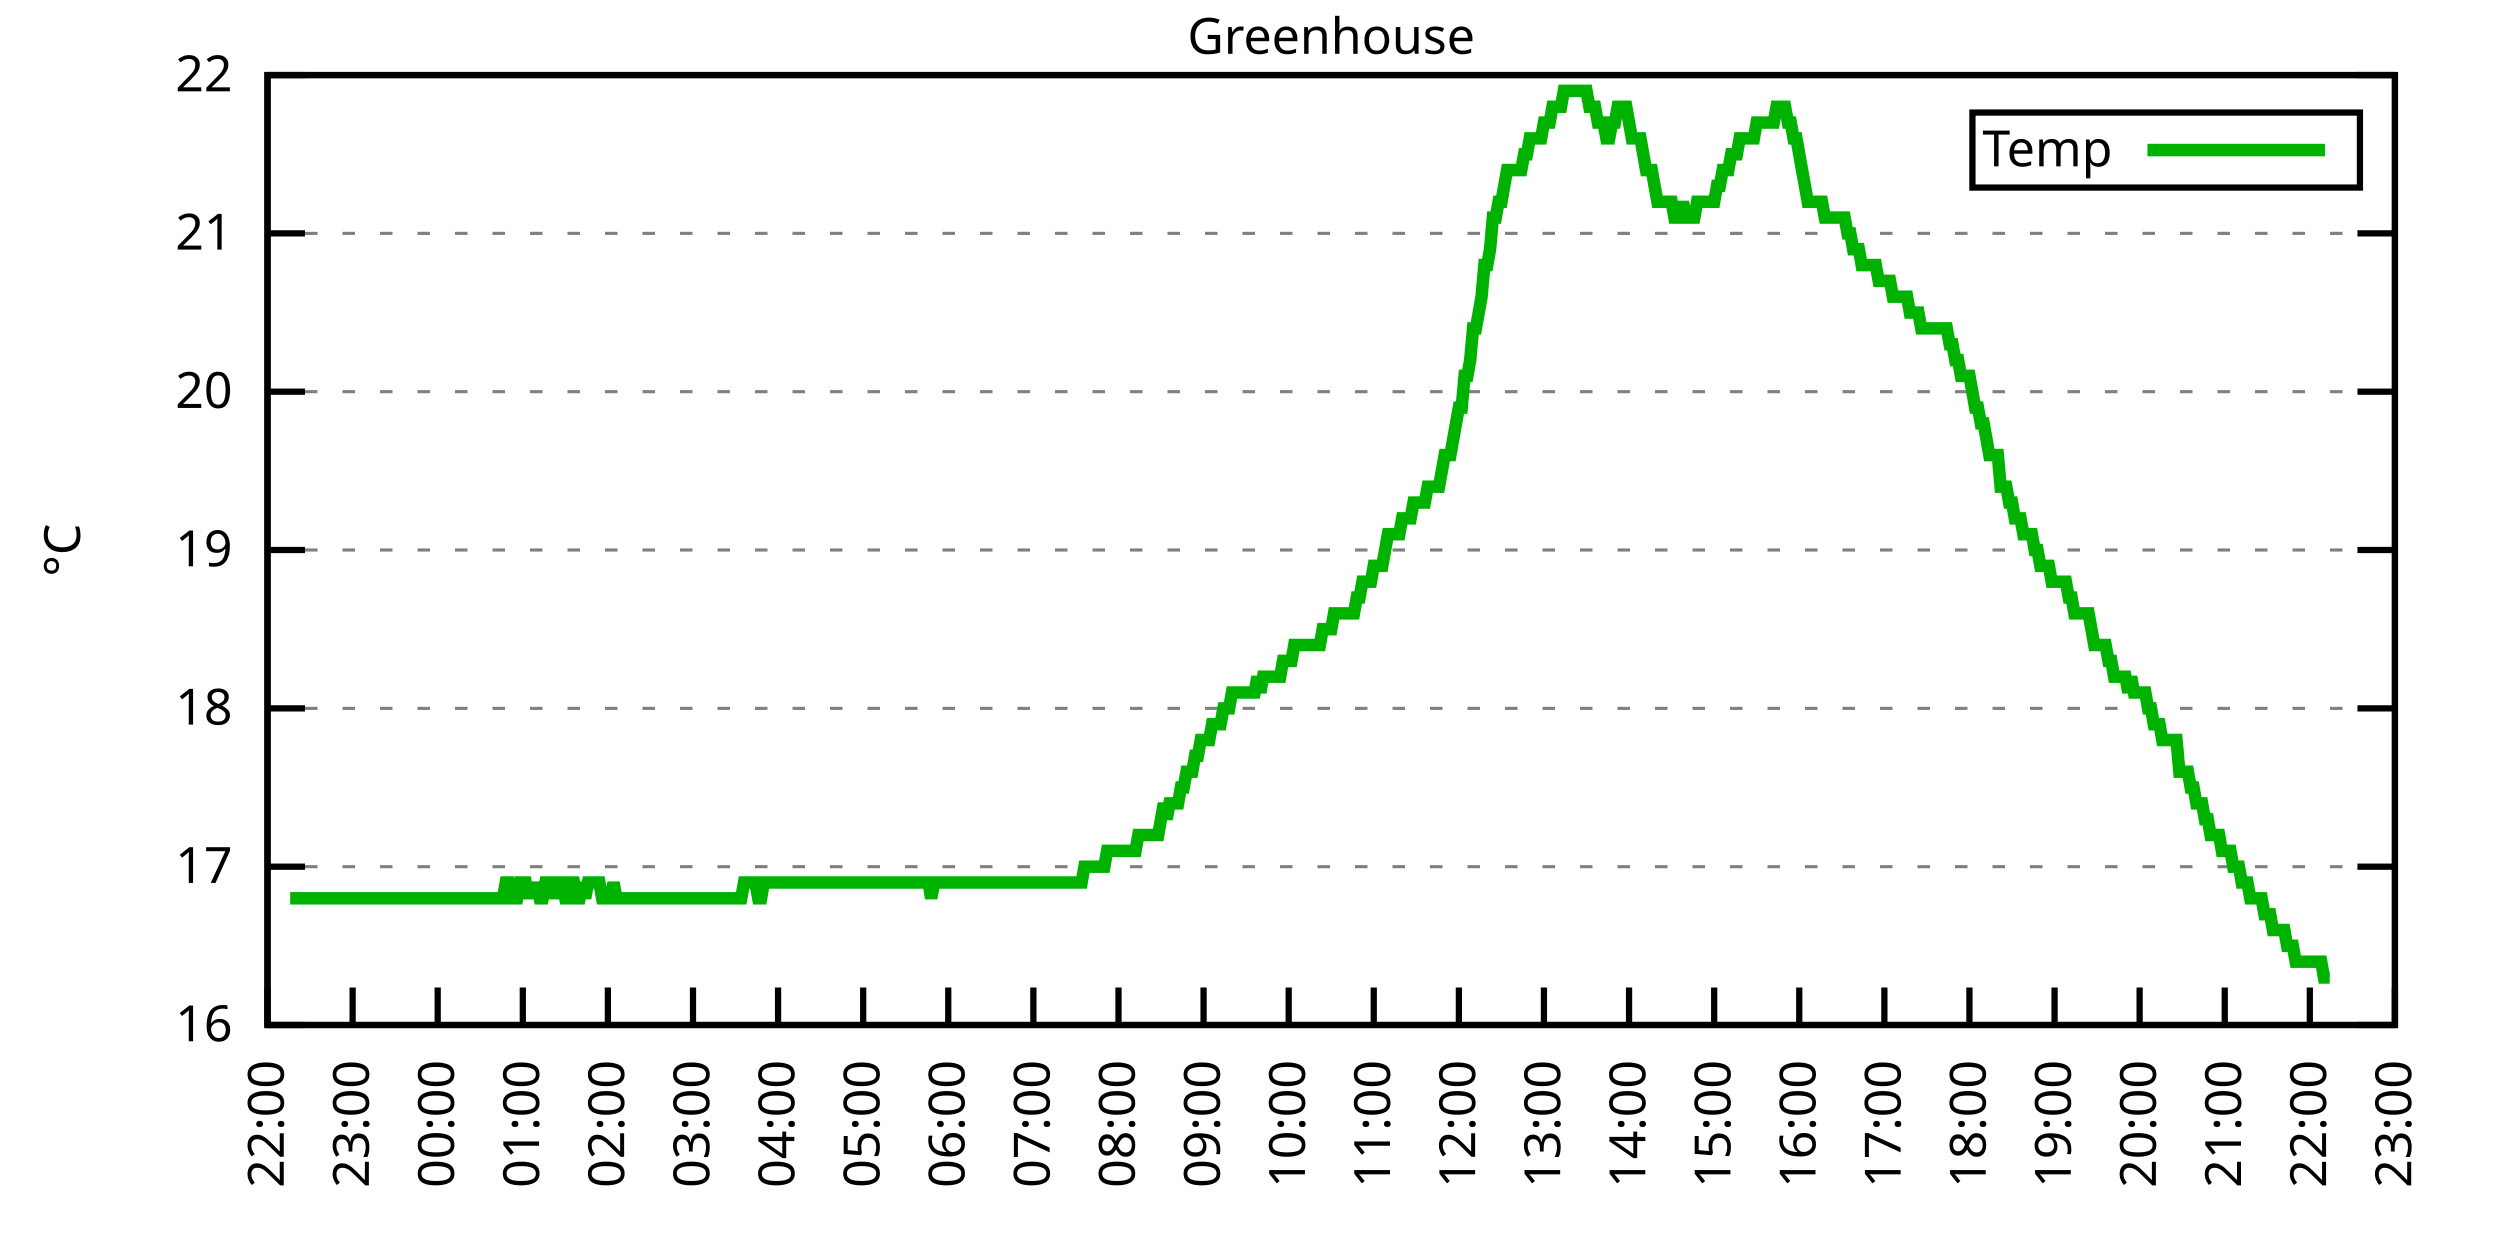
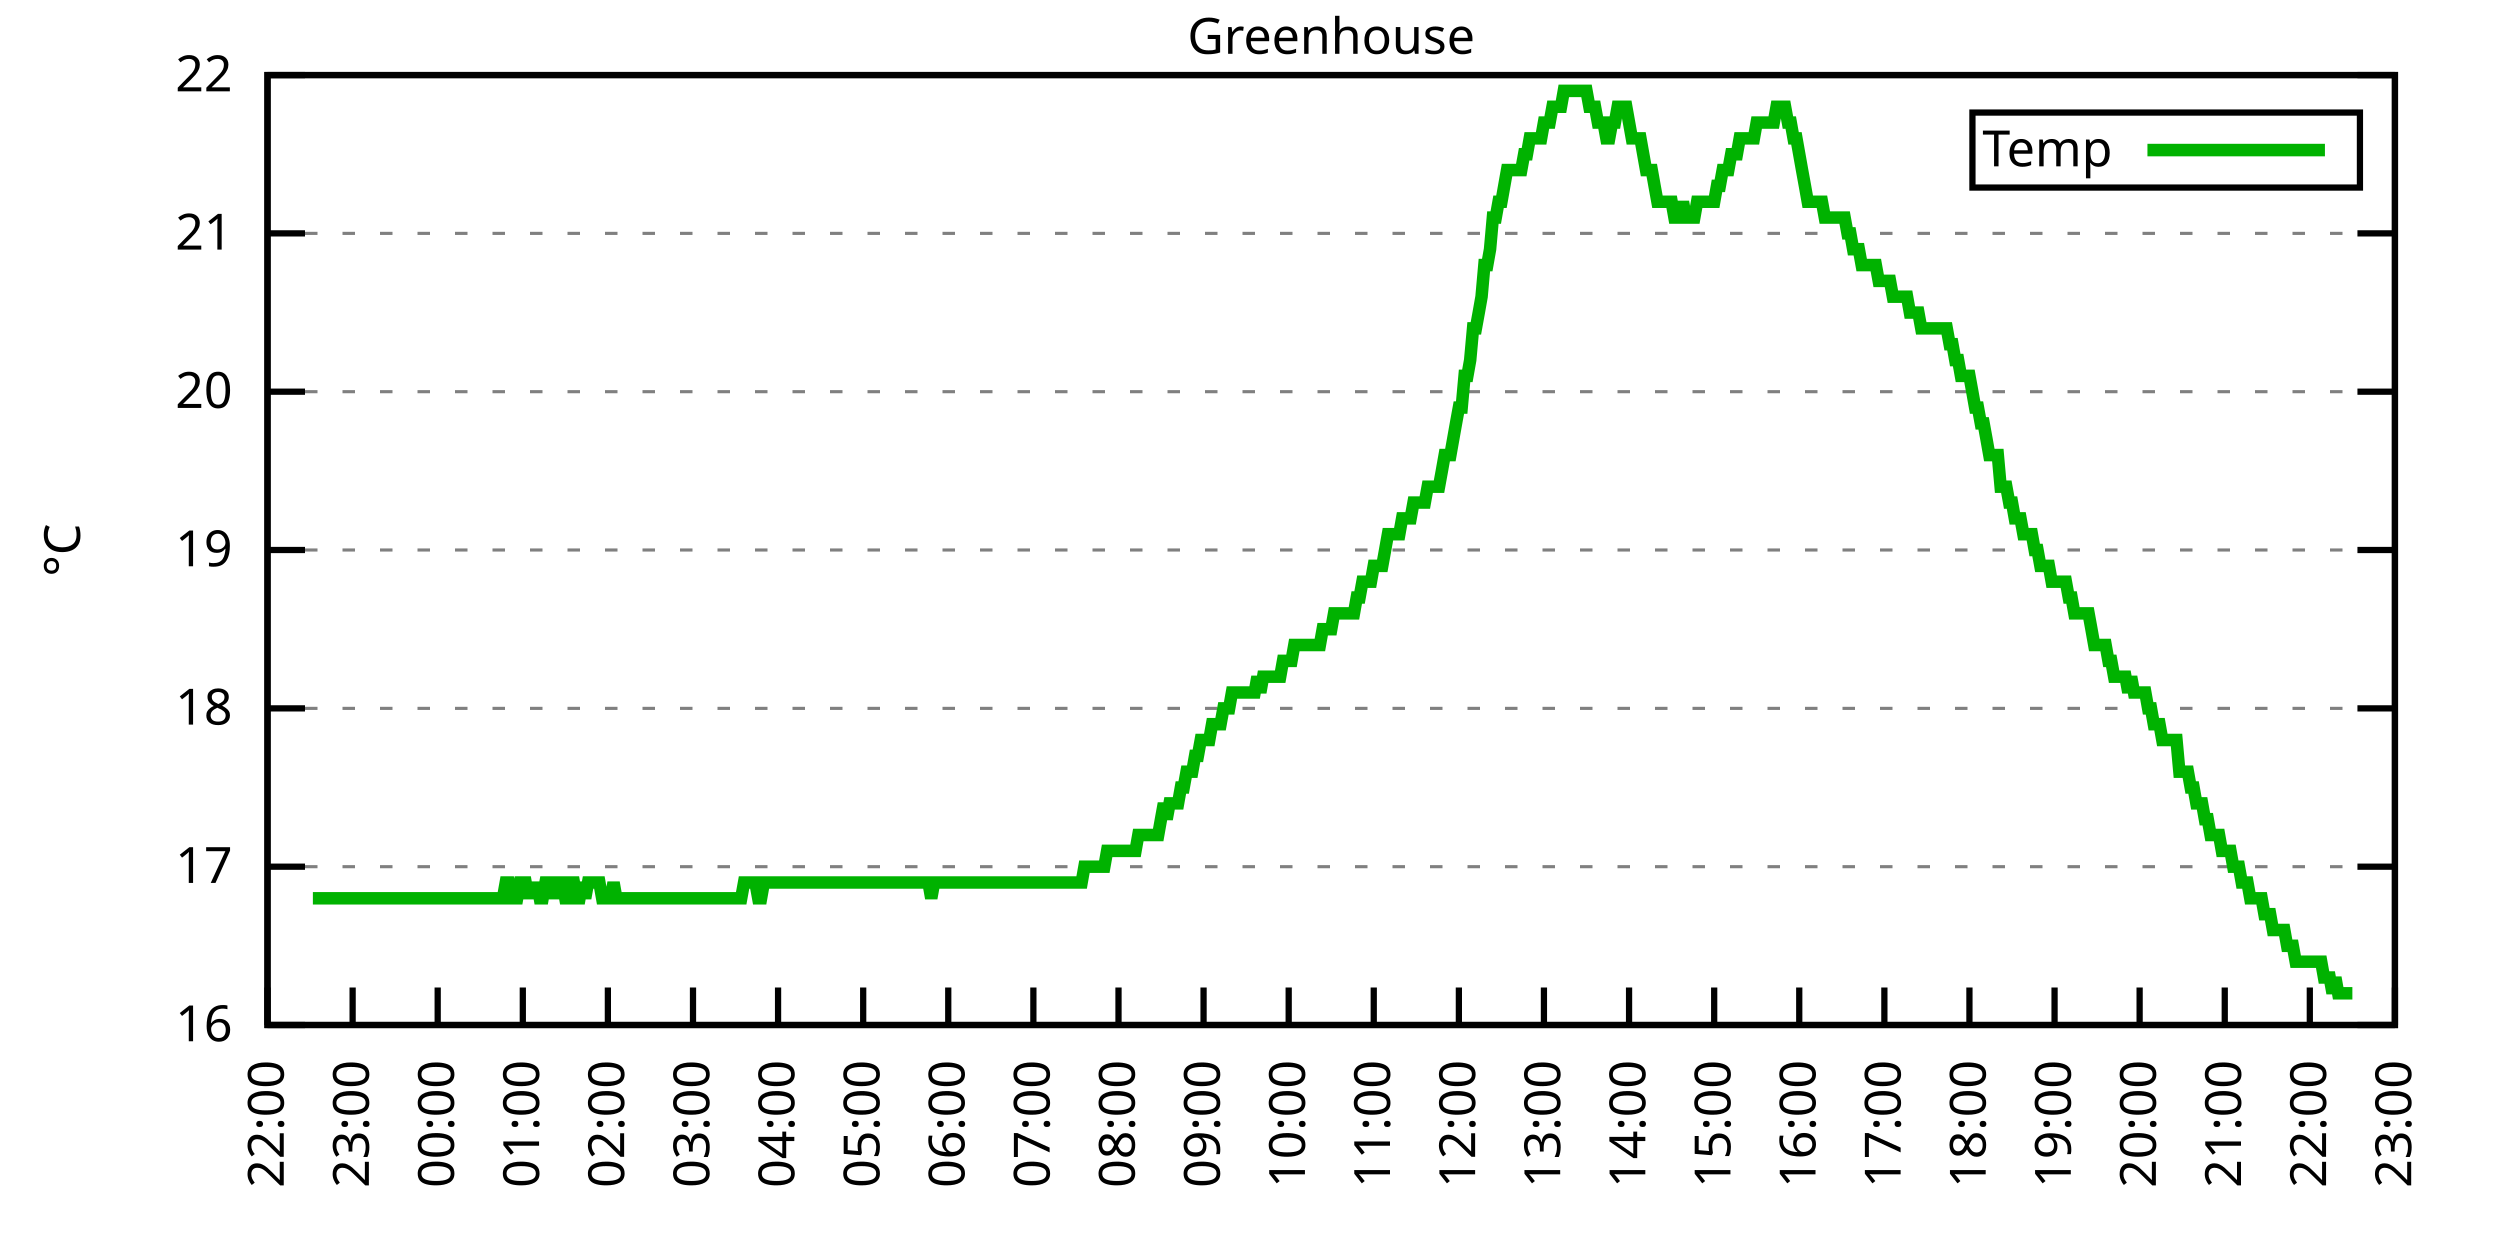
<svg xmlns="http://www.w3.org/2000/svg" xmlns:xlink="http://www.w3.org/1999/xlink" width="400" height="200" viewBox="0 0 400 200">
  <g id="gnuplot_canvas">
    <rect x="0" y="0" width="400" height="200" fill="none" />
    <defs>
      <circle id="gpDot" r="0.5" stroke-width="0.5" stroke="currentColor" />
      <path id="gpPt0" stroke-width="0.333" stroke="currentColor" d="M-1,0 h2 M0,-1 v2" />
      <path id="gpPt1" stroke-width="0.333" stroke="currentColor" d="M-1,-1 L1,1 M1,-1 L-1,1" />
      <path id="gpPt2" stroke-width="0.333" stroke="currentColor" d="M-1,0 L1,0 M0,-1 L0,1 M-1,-1 L1,1 M-1,1 L1,-1" />
      <rect id="gpPt3" stroke-width="0.333" stroke="currentColor" x="-1" y="-1" width="2" height="2" />
      <rect id="gpPt4" stroke-width="0.333" stroke="currentColor" fill="currentColor" x="-1" y="-1" width="2" height="2" />
      <circle id="gpPt5" stroke-width="0.333" stroke="currentColor" cx="0" cy="0" r="1" />
      <use xlink:href="#gpPt5" id="gpPt6" fill="currentColor" stroke="none" />
      <path id="gpPt7" stroke-width="0.333" stroke="currentColor" d="M0,-1.33 L-1.33,0.67 L1.33,0.67 z" />
      <use xlink:href="#gpPt7" id="gpPt8" fill="currentColor" stroke="none" />
      <use xlink:href="#gpPt7" id="gpPt9" stroke="currentColor" transform="rotate(180)" />
      <use xlink:href="#gpPt9" id="gpPt10" fill="currentColor" stroke="none" />
      <use xlink:href="#gpPt3" id="gpPt11" stroke="currentColor" transform="rotate(45)" />
      <use xlink:href="#gpPt11" id="gpPt12" fill="currentColor" stroke="none" />
      <path id="gpPt13" stroke-width="0.333" stroke="currentColor" d="M0,1.330 L1.265,0.411 L0.782,-1.067 L-0.782,-1.076 L-1.265,0.411 z" />
      <use xlink:href="#gpPt13" id="gpPt14" fill="currentColor" stroke="none" />
      <filter id="textbox" filterUnits="objectBoundingBox" x="0" y="0" height="1" width="1">
        <feFlood flood-color="white" flood-opacity="1" result="bgnd" />
        <feComposite in="SourceGraphic" in2="bgnd" operator="atop" />
      </filter>
      <filter id="greybox" filterUnits="objectBoundingBox" x="0" y="0" height="1" width="1">
        <feFlood flood-color="lightgrey" flood-opacity="1" result="grey" />
        <feComposite in="SourceGraphic" in2="grey" operator="atop" />
      </filter>
    </defs>
    <g fill="none" color="white" stroke="currentColor" stroke-width="1.00" stroke-linecap="butt" stroke-linejoin="miter">
</g>
    <g fill="none" color="black" stroke="currentColor" stroke-width="1.00" stroke-linecap="butt" stroke-linejoin="miter">
      <g stroke="none" shape-rendering="crispEdges">
        <polygon fill="rgb(255, 255, 255)" points="42.80,164.00 383.18,164.00 383.18,12.02 42.80,12.02 " />
      </g>
    </g>
    <g fill="none" color="black" stroke="currentColor" stroke-width="1.00" stroke-linecap="butt" stroke-linejoin="miter">
</g>
    <g fill="none" color="black" stroke="black" stroke-width="0.50" stroke-linecap="butt" stroke-linejoin="miter">
</g>
    <g fill="none" color="gray" stroke="currentColor" stroke-width="0.50" stroke-linecap="butt" stroke-linejoin="miter">
      <path stroke="gray" stroke-dasharray="2,4" class="gridline" d="M42.80,164.00 L383.19,164.00  " />
    </g>
    <g fill="none" color="gray" stroke="gray" stroke-width="1.00" stroke-linecap="butt" stroke-linejoin="miter">
</g>
    <g fill="none" color="black" stroke="currentColor" stroke-width="1.00" stroke-linecap="butt" stroke-linejoin="miter">
      <path stroke="black" d="M42.80,164.00 L48.80,164.00 M383.19,164.00 L377.19,164.00  " />
      <g transform="translate(37.20,166.60)" stroke="none" fill="black" font-family="Sans" font-size="8.00" text-anchor="end">
        <text>
          <tspan font-family="Sans"> 16</tspan>
        </text>
      </g>
    </g>
    <g fill="none" color="black" stroke="currentColor" stroke-width="1.00" stroke-linecap="butt" stroke-linejoin="miter">
</g>
    <g fill="none" color="black" stroke="black" stroke-width="0.50" stroke-linecap="butt" stroke-linejoin="miter">
</g>
    <g fill="none" color="gray" stroke="currentColor" stroke-width="0.50" stroke-linecap="butt" stroke-linejoin="miter">
      <path stroke="gray" stroke-dasharray="2,4" class="gridline" d="M42.80,138.67 L383.19,138.67  " />
    </g>
    <g fill="none" color="gray" stroke="gray" stroke-width="1.00" stroke-linecap="butt" stroke-linejoin="miter">
</g>
    <g fill="none" color="black" stroke="currentColor" stroke-width="1.00" stroke-linecap="butt" stroke-linejoin="miter">
      <path stroke="black" d="M42.80,138.67 L48.80,138.67 M383.19,138.67 L377.19,138.67  " />
      <g transform="translate(37.20,141.27)" stroke="none" fill="black" font-family="Sans" font-size="8.00" text-anchor="end">
        <text>
          <tspan font-family="Sans"> 17</tspan>
        </text>
      </g>
    </g>
    <g fill="none" color="black" stroke="currentColor" stroke-width="1.00" stroke-linecap="butt" stroke-linejoin="miter">
</g>
    <g fill="none" color="black" stroke="black" stroke-width="0.50" stroke-linecap="butt" stroke-linejoin="miter">
</g>
    <g fill="none" color="gray" stroke="currentColor" stroke-width="0.50" stroke-linecap="butt" stroke-linejoin="miter">
      <path stroke="gray" stroke-dasharray="2,4" class="gridline" d="M42.80,113.34 L383.19,113.34  " />
    </g>
    <g fill="none" color="gray" stroke="gray" stroke-width="1.00" stroke-linecap="butt" stroke-linejoin="miter">
</g>
    <g fill="none" color="black" stroke="currentColor" stroke-width="1.00" stroke-linecap="butt" stroke-linejoin="miter">
      <path stroke="black" d="M42.80,113.34 L48.80,113.34 M383.19,113.34 L377.19,113.34  " />
      <g transform="translate(37.20,115.94)" stroke="none" fill="black" font-family="Sans" font-size="8.00" text-anchor="end">
        <text>
          <tspan font-family="Sans"> 18</tspan>
        </text>
      </g>
    </g>
    <g fill="none" color="black" stroke="currentColor" stroke-width="1.00" stroke-linecap="butt" stroke-linejoin="miter">
</g>
    <g fill="none" color="black" stroke="black" stroke-width="0.50" stroke-linecap="butt" stroke-linejoin="miter">
</g>
    <g fill="none" color="gray" stroke="currentColor" stroke-width="0.50" stroke-linecap="butt" stroke-linejoin="miter">
      <path stroke="gray" stroke-dasharray="2,4" class="gridline" d="M42.80,88.00 L383.19,88.00  " />
    </g>
    <g fill="none" color="gray" stroke="gray" stroke-width="1.00" stroke-linecap="butt" stroke-linejoin="miter">
</g>
    <g fill="none" color="black" stroke="currentColor" stroke-width="1.00" stroke-linecap="butt" stroke-linejoin="miter">
      <path stroke="black" d="M42.80,88.00 L48.80,88.00 M383.19,88.00 L377.19,88.00  " />
      <g transform="translate(37.20,90.60)" stroke="none" fill="black" font-family="Sans" font-size="8.00" text-anchor="end">
        <text>
          <tspan font-family="Sans"> 19</tspan>
        </text>
      </g>
    </g>
    <g fill="none" color="black" stroke="currentColor" stroke-width="1.00" stroke-linecap="butt" stroke-linejoin="miter">
</g>
    <g fill="none" color="black" stroke="black" stroke-width="0.50" stroke-linecap="butt" stroke-linejoin="miter">
</g>
    <g fill="none" color="gray" stroke="currentColor" stroke-width="0.50" stroke-linecap="butt" stroke-linejoin="miter">
      <path stroke="gray" stroke-dasharray="2,4" class="gridline" d="M42.80,62.67 L383.19,62.67  " />
    </g>
    <g fill="none" color="gray" stroke="gray" stroke-width="1.00" stroke-linecap="butt" stroke-linejoin="miter">
</g>
    <g fill="none" color="black" stroke="currentColor" stroke-width="1.00" stroke-linecap="butt" stroke-linejoin="miter">
      <path stroke="black" d="M42.80,62.67 L48.80,62.67 M383.19,62.67 L377.19,62.67  " />
      <g transform="translate(37.20,65.27)" stroke="none" fill="black" font-family="Sans" font-size="8.00" text-anchor="end">
        <text>
          <tspan font-family="Sans"> 20</tspan>
        </text>
      </g>
    </g>
    <g fill="none" color="black" stroke="currentColor" stroke-width="1.00" stroke-linecap="butt" stroke-linejoin="miter">
</g>
    <g fill="none" color="black" stroke="black" stroke-width="0.50" stroke-linecap="butt" stroke-linejoin="miter">
</g>
    <g fill="none" color="gray" stroke="currentColor" stroke-width="0.50" stroke-linecap="butt" stroke-linejoin="miter">
      <path stroke="gray" stroke-dasharray="2,4" class="gridline" d="M42.80,37.34 L383.19,37.34  " />
    </g>
    <g fill="none" color="gray" stroke="gray" stroke-width="1.00" stroke-linecap="butt" stroke-linejoin="miter">
</g>
    <g fill="none" color="black" stroke="currentColor" stroke-width="1.00" stroke-linecap="butt" stroke-linejoin="miter">
      <path stroke="black" d="M42.80,37.34 L48.80,37.34 M383.19,37.34 L377.19,37.34  " />
      <g transform="translate(37.20,39.94)" stroke="none" fill="black" font-family="Sans" font-size="8.00" text-anchor="end">
        <text>
          <tspan font-family="Sans"> 21</tspan>
        </text>
      </g>
    </g>
    <g fill="none" color="black" stroke="currentColor" stroke-width="1.00" stroke-linecap="butt" stroke-linejoin="miter">
</g>
    <g fill="none" color="black" stroke="black" stroke-width="0.50" stroke-linecap="butt" stroke-linejoin="miter">
</g>
    <g fill="none" color="gray" stroke="currentColor" stroke-width="0.50" stroke-linecap="butt" stroke-linejoin="miter">
      <path stroke="gray" stroke-dasharray="2,4" class="gridline" d="M42.80,12.01 L383.19,12.01  " />
    </g>
    <g fill="none" color="gray" stroke="gray" stroke-width="1.00" stroke-linecap="butt" stroke-linejoin="miter">
</g>
    <g fill="none" color="black" stroke="currentColor" stroke-width="1.00" stroke-linecap="butt" stroke-linejoin="miter">
      <path stroke="black" d="M42.80,12.01 L48.80,12.01 M383.19,12.01 L377.19,12.01  " />
      <g transform="translate(37.20,14.61)" stroke="none" fill="black" font-family="Sans" font-size="8.00" text-anchor="end">
        <text>
          <tspan font-family="Sans"> 22</tspan>
        </text>
      </g>
    </g>
    <g fill="none" color="black" stroke="currentColor" stroke-width="1.00" stroke-linecap="butt" stroke-linejoin="miter">
      <path stroke="black" d="M42.80,164.00 L42.80,158.00  " />
      <g transform="translate(45.40,169.60) rotate(270.00)" stroke="none" fill="black" font-family="Sans" font-size="8.00" text-anchor="end">
        <text>
          <tspan font-family="Sans">22:00</tspan>
        </text>
      </g>
    </g>
    <g fill="none" color="black" stroke="currentColor" stroke-width="1.00" stroke-linecap="butt" stroke-linejoin="miter">
      <path stroke="black" d="M56.42,164.00 L56.42,158.00  " />
      <g transform="translate(59.02,169.60) rotate(270.00)" stroke="none" fill="black" font-family="Sans" font-size="8.00" text-anchor="end">
        <text>
          <tspan font-family="Sans">23:00</tspan>
        </text>
      </g>
    </g>
    <g fill="none" color="black" stroke="currentColor" stroke-width="1.00" stroke-linecap="butt" stroke-linejoin="miter">
      <path stroke="black" d="M70.03,164.00 L70.03,158.00  " />
      <g transform="translate(72.63,169.60) rotate(270.00)" stroke="none" fill="black" font-family="Sans" font-size="8.00" text-anchor="end">
        <text>
          <tspan font-family="Sans">00:00</tspan>
        </text>
      </g>
    </g>
    <g fill="none" color="black" stroke="currentColor" stroke-width="1.00" stroke-linecap="butt" stroke-linejoin="miter">
      <path stroke="black" d="M83.65,164.00 L83.65,158.00  " />
      <g transform="translate(86.25,169.60) rotate(270.00)" stroke="none" fill="black" font-family="Sans" font-size="8.00" text-anchor="end">
        <text>
          <tspan font-family="Sans">01:00</tspan>
        </text>
      </g>
    </g>
    <g fill="none" color="black" stroke="currentColor" stroke-width="1.00" stroke-linecap="butt" stroke-linejoin="miter">
      <path stroke="black" d="M97.26,164.00 L97.26,158.00  " />
      <g transform="translate(99.86,169.60) rotate(270.00)" stroke="none" fill="black" font-family="Sans" font-size="8.00" text-anchor="end">
        <text>
          <tspan font-family="Sans">02:00</tspan>
        </text>
      </g>
    </g>
    <g fill="none" color="black" stroke="currentColor" stroke-width="1.00" stroke-linecap="butt" stroke-linejoin="miter">
      <path stroke="black" d="M110.88,164.00 L110.88,158.00  " />
      <g transform="translate(113.48,169.60) rotate(270.00)" stroke="none" fill="black" font-family="Sans" font-size="8.00" text-anchor="end">
        <text>
          <tspan font-family="Sans">03:00</tspan>
        </text>
      </g>
    </g>
    <g fill="none" color="black" stroke="currentColor" stroke-width="1.00" stroke-linecap="butt" stroke-linejoin="miter">
      <path stroke="black" d="M124.49,164.00 L124.49,158.00  " />
      <g transform="translate(127.09,169.60) rotate(270.00)" stroke="none" fill="black" font-family="Sans" font-size="8.00" text-anchor="end">
        <text>
          <tspan font-family="Sans">04:00</tspan>
        </text>
      </g>
    </g>
    <g fill="none" color="black" stroke="currentColor" stroke-width="1.00" stroke-linecap="butt" stroke-linejoin="miter">
      <path stroke="black" d="M138.11,164.00 L138.11,158.00  " />
      <g transform="translate(140.71,169.60) rotate(270.00)" stroke="none" fill="black" font-family="Sans" font-size="8.00" text-anchor="end">
        <text>
          <tspan font-family="Sans">05:00</tspan>
        </text>
      </g>
    </g>
    <g fill="none" color="black" stroke="currentColor" stroke-width="1.00" stroke-linecap="butt" stroke-linejoin="miter">
      <path stroke="black" d="M151.72,164.00 L151.72,158.00  " />
      <g transform="translate(154.32,169.60) rotate(270.00)" stroke="none" fill="black" font-family="Sans" font-size="8.00" text-anchor="end">
        <text>
          <tspan font-family="Sans">06:00</tspan>
        </text>
      </g>
    </g>
    <g fill="none" color="black" stroke="currentColor" stroke-width="1.00" stroke-linecap="butt" stroke-linejoin="miter">
      <path stroke="black" d="M165.34,164.00 L165.34,158.00  " />
      <g transform="translate(167.94,169.60) rotate(270.00)" stroke="none" fill="black" font-family="Sans" font-size="8.00" text-anchor="end">
        <text>
          <tspan font-family="Sans">07:00</tspan>
        </text>
      </g>
    </g>
    <g fill="none" color="black" stroke="currentColor" stroke-width="1.00" stroke-linecap="butt" stroke-linejoin="miter">
      <path stroke="black" d="M178.96,164.00 L178.96,158.00  " />
      <g transform="translate(181.56,169.60) rotate(270.00)" stroke="none" fill="black" font-family="Sans" font-size="8.00" text-anchor="end">
        <text>
          <tspan font-family="Sans">08:00</tspan>
        </text>
      </g>
    </g>
    <g fill="none" color="black" stroke="currentColor" stroke-width="1.00" stroke-linecap="butt" stroke-linejoin="miter">
      <path stroke="black" d="M192.57,164.00 L192.57,158.00  " />
      <g transform="translate(195.17,169.60) rotate(270.00)" stroke="none" fill="black" font-family="Sans" font-size="8.00" text-anchor="end">
        <text>
          <tspan font-family="Sans">09:00</tspan>
        </text>
      </g>
    </g>
    <g fill="none" color="black" stroke="currentColor" stroke-width="1.00" stroke-linecap="butt" stroke-linejoin="miter">
      <path stroke="black" d="M206.19,164.00 L206.19,158.00  " />
      <g transform="translate(208.79,169.60) rotate(270.00)" stroke="none" fill="black" font-family="Sans" font-size="8.00" text-anchor="end">
        <text>
          <tspan font-family="Sans">10:00</tspan>
        </text>
      </g>
    </g>
    <g fill="none" color="black" stroke="currentColor" stroke-width="1.00" stroke-linecap="butt" stroke-linejoin="miter">
      <path stroke="black" d="M219.80,164.00 L219.80,158.00  " />
      <g transform="translate(222.40,169.60) rotate(270.00)" stroke="none" fill="black" font-family="Sans" font-size="8.00" text-anchor="end">
        <text>
          <tspan font-family="Sans">11:00</tspan>
        </text>
      </g>
    </g>
    <g fill="none" color="black" stroke="currentColor" stroke-width="1.00" stroke-linecap="butt" stroke-linejoin="miter">
      <path stroke="black" d="M233.42,164.00 L233.42,158.00  " />
      <g transform="translate(236.02,169.60) rotate(270.00)" stroke="none" fill="black" font-family="Sans" font-size="8.00" text-anchor="end">
        <text>
          <tspan font-family="Sans">12:00</tspan>
        </text>
      </g>
    </g>
    <g fill="none" color="black" stroke="currentColor" stroke-width="1.00" stroke-linecap="butt" stroke-linejoin="miter">
      <path stroke="black" d="M247.03,164.00 L247.03,158.00  " />
      <g transform="translate(249.63,169.60) rotate(270.00)" stroke="none" fill="black" font-family="Sans" font-size="8.00" text-anchor="end">
        <text>
          <tspan font-family="Sans">13:00</tspan>
        </text>
      </g>
    </g>
    <g fill="none" color="black" stroke="currentColor" stroke-width="1.00" stroke-linecap="butt" stroke-linejoin="miter">
      <path stroke="black" d="M260.65,164.00 L260.65,158.00  " />
      <g transform="translate(263.25,169.60) rotate(270.00)" stroke="none" fill="black" font-family="Sans" font-size="8.00" text-anchor="end">
        <text>
          <tspan font-family="Sans">14:00</tspan>
        </text>
      </g>
    </g>
    <g fill="none" color="black" stroke="currentColor" stroke-width="1.00" stroke-linecap="butt" stroke-linejoin="miter">
      <path stroke="black" d="M274.27,164.00 L274.27,158.00  " />
      <g transform="translate(276.87,169.60) rotate(270.00)" stroke="none" fill="black" font-family="Sans" font-size="8.00" text-anchor="end">
        <text>
          <tspan font-family="Sans">15:00</tspan>
        </text>
      </g>
    </g>
    <g fill="none" color="black" stroke="currentColor" stroke-width="1.00" stroke-linecap="butt" stroke-linejoin="miter">
      <path stroke="black" d="M287.88,164.00 L287.88,158.00  " />
      <g transform="translate(290.48,169.60) rotate(270.00)" stroke="none" fill="black" font-family="Sans" font-size="8.00" text-anchor="end">
        <text>
          <tspan font-family="Sans">16:00</tspan>
        </text>
      </g>
    </g>
    <g fill="none" color="black" stroke="currentColor" stroke-width="1.00" stroke-linecap="butt" stroke-linejoin="miter">
      <path stroke="black" d="M301.50,164.00 L301.50,158.00  " />
      <g transform="translate(304.10,169.60) rotate(270.00)" stroke="none" fill="black" font-family="Sans" font-size="8.00" text-anchor="end">
        <text>
          <tspan font-family="Sans">17:00</tspan>
        </text>
      </g>
    </g>
    <g fill="none" color="black" stroke="currentColor" stroke-width="1.00" stroke-linecap="butt" stroke-linejoin="miter">
      <path stroke="black" d="M315.11,164.00 L315.11,158.00  " />
      <g transform="translate(317.71,169.60) rotate(270.00)" stroke="none" fill="black" font-family="Sans" font-size="8.00" text-anchor="end">
        <text>
          <tspan font-family="Sans">18:00</tspan>
        </text>
      </g>
    </g>
    <g fill="none" color="black" stroke="currentColor" stroke-width="1.00" stroke-linecap="butt" stroke-linejoin="miter">
      <path stroke="black" d="M328.73,164.00 L328.73,158.00  " />
      <g transform="translate(331.33,169.60) rotate(270.00)" stroke="none" fill="black" font-family="Sans" font-size="8.00" text-anchor="end">
        <text>
          <tspan font-family="Sans">19:00</tspan>
        </text>
      </g>
    </g>
    <g fill="none" color="black" stroke="currentColor" stroke-width="1.00" stroke-linecap="butt" stroke-linejoin="miter">
      <path stroke="black" d="M342.34,164.00 L342.34,158.00  " />
      <g transform="translate(344.94,169.60) rotate(270.00)" stroke="none" fill="black" font-family="Sans" font-size="8.00" text-anchor="end">
        <text>
          <tspan font-family="Sans">20:00</tspan>
        </text>
      </g>
    </g>
    <g fill="none" color="black" stroke="currentColor" stroke-width="1.00" stroke-linecap="butt" stroke-linejoin="miter">
      <path stroke="black" d="M355.96,164.00 L355.96,158.00  " />
      <g transform="translate(358.56,169.60) rotate(270.00)" stroke="none" fill="black" font-family="Sans" font-size="8.00" text-anchor="end">
        <text>
          <tspan font-family="Sans">21:00</tspan>
        </text>
      </g>
    </g>
    <g fill="none" color="black" stroke="currentColor" stroke-width="1.00" stroke-linecap="butt" stroke-linejoin="miter">
      <path stroke="black" d="M369.57,164.00 L369.57,158.00  " />
      <g transform="translate(372.17,169.60) rotate(270.00)" stroke="none" fill="black" font-family="Sans" font-size="8.00" text-anchor="end">
        <text>
          <tspan font-family="Sans">22:00</tspan>
        </text>
      </g>
    </g>
    <g fill="none" color="black" stroke="currentColor" stroke-width="1.00" stroke-linecap="butt" stroke-linejoin="miter">
      <path stroke="black" d="M383.19,164.00 L383.19,158.00  " />
      <g transform="translate(385.79,169.60) rotate(270.00)" stroke="none" fill="black" font-family="Sans" font-size="8.00" text-anchor="end">
        <text>
          <tspan font-family="Sans">23:00</tspan>
        </text>
      </g>
    </g>
    <g fill="none" color="black" stroke="currentColor" stroke-width="1.00" stroke-linecap="butt" stroke-linejoin="miter">
</g>
    <g fill="none" color="black" stroke="currentColor" stroke-width="1.00" stroke-linecap="butt" stroke-linejoin="miter">
      <path stroke="black" d="M42.80,12.01 L42.80,164.00 L383.19,164.00 L383.19,12.01 L42.80,12.01 Z  " />
    </g>
    <g fill="none" color="black" stroke="currentColor" stroke-width="1.00" stroke-linecap="butt" stroke-linejoin="miter">
</g>
    <g fill="none" color="black" stroke="currentColor" stroke-width="1.00" stroke-linecap="butt" stroke-linejoin="miter">
      <path stroke="black" d="M315.59,30.01 L315.59,18.01 L377.59,18.01 L377.59,30.01 L315.59,30.01 Z  " />
    </g>
    <g id="Greenhouse_plot_1">
      <g fill="none" color="white" stroke="black" stroke-width="2.00" stroke-linecap="butt" stroke-linejoin="miter">
</g>
      <g fill="none" color="black" stroke="currentColor" stroke-width="2.00" stroke-linecap="butt" stroke-linejoin="miter">
        <g transform="translate(337.99,26.61)" stroke="none" fill="black" font-family="Sans" font-size="8.00" text-anchor="end">
          <text>
            <tspan font-family="Sans">Temp</tspan>
          </text>
        </g>
      </g>
      <g fill="none" color="black" stroke="currentColor" stroke-width="2.00" stroke-linecap="butt" stroke-linejoin="miter">
-         <path stroke="rgb(  0, 178,   0)" d="M343.59,24.01 L371.99,24.01 M46.43,143.73 L46.88,143.73 L47.34,143.73 L47.79,143.73 L48.25,143.73 L48.70,143.73   L49.15,143.73 L49.61,143.73 L50.06,143.73 L50.52,143.73 L50.97,143.73 L51.42,143.73 L51.88,143.73 L52.33,143.73   L52.78,143.73 L53.24,143.73 L53.69,143.73 L54.15,143.73 L54.60,143.73 L55.05,143.73 L55.51,143.73 L55.96,143.73   L56.42,143.73 L56.87,143.73 L57.32,143.73 L57.78,143.73 L58.23,143.73 L58.68,143.73 L59.14,143.73 L59.59,143.73   L60.05,143.73 L60.50,143.73 L60.95,143.73 L61.41,143.73 L61.86,143.73 L62.32,143.73 L62.77,143.73 L63.22,143.73   L63.68,143.73 L64.13,143.73 L64.58,143.73 L65.04,143.73 L65.49,143.73 L65.95,143.73 L66.40,143.73 L66.85,143.73   L67.31,143.73 L67.76,143.73 L68.22,143.73 L68.67,143.73 L69.12,143.73 L69.58,143.73 L70.03,143.73 L70.49,143.73   L70.94,143.73 L71.39,143.73 L71.85,143.73 L72.30,143.73 L72.75,143.73 L73.21,143.73 L73.66,143.73 L74.12,143.73   L74.57,143.73 L75.02,143.73 L75.48,143.73 L75.93,143.73 L76.39,143.73 L76.84,143.73 L77.29,143.73 L77.75,143.73   L78.20,143.73 L78.65,143.73 L79.11,143.73 L79.56,143.73 L80.02,143.73 L80.47,143.73 L80.92,141.20 L81.38,141.20   L81.83,143.73 L82.29,143.73 L82.74,143.73 L83.19,141.20 L83.65,141.20 L84.10,141.20 L84.55,143.73 L85.01,141.20   L85.46,143.73 L85.92,141.20 L86.37,143.73 L86.82,143.73 L87.28,141.20 L87.73,141.20 L88.19,141.20 L88.64,143.73   L89.09,141.20 L89.55,141.20 L90.00,141.20 L90.45,143.73 L90.91,143.73 L91.36,141.20 L91.82,141.20 L92.27,143.73   L92.72,143.73 L93.18,141.20 L93.63,143.73 L94.09,141.20 L94.54,141.20 L94.99,141.20 L95.45,141.20 L95.90,141.20   L96.35,143.73 L96.81,143.73 L97.26,143.73 L97.72,143.73 L98.17,141.20 L98.62,143.73 L99.08,143.73 L99.53,143.73   L99.99,143.73 L100.44,143.73 L100.89,143.73 L101.35,143.73 L101.80,143.73 L102.25,143.73 L102.71,143.73 L103.16,143.73   L103.62,143.73 L104.07,143.73 L104.52,143.73 L104.98,143.73 L105.43,143.73 L105.89,143.73 L106.34,143.73 L106.79,143.73   L107.25,143.73 L107.70,143.73 L108.15,143.73 L108.61,143.73 L109.06,143.73 L109.52,143.73 L109.97,143.73 L110.42,143.73   L110.88,143.73 L111.33,143.73 L111.79,143.73 L112.24,143.73 L112.69,143.73 L113.15,143.73 L113.60,143.73 L114.05,143.73   L114.51,143.73 L114.96,143.73 L115.42,143.73 L115.87,143.73 L116.32,143.73 L116.78,143.73 L117.23,143.73 L117.69,143.73   L118.14,143.73 L118.59,143.73 L119.05,141.20 L119.50,141.20 L119.96,141.20 L120.41,141.20 L120.86,141.20 L121.32,143.73   L121.77,143.73 L122.22,141.20 L122.68,141.20 L123.13,141.20 L123.59,141.20 L124.04,141.20 L124.49,141.20 L124.95,141.20   L125.40,141.20 L125.86,141.20 L126.31,141.20 L126.76,141.20 L127.22,141.20 L127.67,141.20 L128.12,141.20 L128.58,141.20   L129.03,141.20 L129.49,141.20 L129.94,141.20 L130.39,141.20 L130.85,141.20 L131.30,141.20 L131.76,141.20 L132.21,141.20   L132.66,141.20 L133.12,141.20 L133.57,141.20 L134.02,141.20 L134.48,141.20 L134.93,141.20 L135.39,141.20 L135.84,141.20   L136.29,141.20 L136.75,141.20 L137.20,141.20 L137.66,141.20 L138.11,141.20 L138.56,141.20 L139.02,141.20 L139.47,141.20   L139.92,141.20 L140.38,141.20 L140.83,141.20 L141.29,141.20 L141.74,141.20 L142.19,141.20 L142.65,141.20 L143.10,141.20   L143.56,141.20 L144.01,141.20 L144.46,141.20 L144.92,141.20 L145.37,141.20 L145.82,141.20 L146.28,141.20 L146.73,141.20   L147.19,141.20 L147.64,141.20 L148.09,141.20 L148.55,141.20 L149.00,143.73 L149.46,141.20 L149.91,141.20 L150.36,141.20   L150.82,141.20 L151.27,141.20 L151.72,141.20 L152.18,141.20 L152.63,141.20 L153.09,141.20 L153.54,141.20 L153.99,141.20   L154.45,141.20 L154.90,141.20 L155.36,141.20 L155.81,141.20 L156.26,141.20 L156.72,141.20 L157.17,141.20 L157.62,141.20   L158.08,141.20 L158.53,141.20 L158.99,141.20 L159.44,141.20 L159.89,141.20 L160.35,141.20 L160.80,141.20 L161.26,141.20   L161.71,141.20 L162.16,141.20 L162.62,141.20 L163.07,141.20 L163.52,141.20 L163.98,141.20 L164.43,141.20 L164.89,141.20   L165.34,141.20 L165.79,141.20 L166.25,141.20 L166.70,141.20 L167.16,141.20 L167.61,141.20 L168.06,141.20 L168.52,141.20   L168.97,141.20 L169.43,141.20 L169.88,141.20 L170.33,141.20 L170.79,141.20 L171.24,141.20 L171.69,141.20 L172.15,141.20   L172.60,141.20 L173.06,141.20 L173.51,138.67 L173.96,138.67 L174.42,138.67 L174.87,138.67 L175.33,138.67 L175.78,138.67   L176.23,138.67 L176.69,138.67 L177.14,136.14 L177.59,136.14 L178.05,136.14 L178.50,136.14 L178.96,136.14 L179.41,136.14   L179.86,136.14 L180.32,136.14 L180.77,136.14 L181.23,136.14 L181.68,136.14 L182.13,133.60 L182.59,133.60 L183.04,133.60   L183.49,133.60 L183.95,133.60 L184.40,133.60 L184.86,133.60 L185.31,133.60 L185.76,131.07 L186.22,128.54 L186.67,131.07   L187.13,128.54 L187.58,128.54 L188.03,128.54 L188.49,128.54 L188.94,126.00 L189.39,126.00 L189.85,123.47 L190.30,123.47   L190.76,123.47 L191.21,120.94 L191.66,120.94 L192.12,118.40 L192.57,118.40 L193.03,118.40 L193.48,118.40 L193.93,115.87   L194.39,115.87 L194.84,115.87 L195.29,115.87 L195.75,113.34 L196.20,113.34 L196.66,113.34 L197.11,110.80 L197.56,110.80   L198.02,110.80 L198.47,110.80 L198.93,110.80 L199.38,110.80 L199.83,110.80 L200.29,110.80 L200.74,110.80 L201.19,108.27   L201.65,110.80 L202.10,108.27 L202.56,108.27 L203.01,108.27 L203.46,108.27 L203.92,108.27 L204.37,108.27 L204.83,108.27   L205.28,105.74 L205.73,105.74 L206.19,105.74 L206.64,105.74 L207.09,103.20 L207.55,103.20 L208.00,103.20 L208.46,103.20   L208.91,103.20 L209.36,103.20 L209.82,103.20 L210.27,103.20 L210.73,103.20 L211.18,103.20 L211.63,100.67 L212.09,100.67   L212.54,100.67 L213.00,100.67 L213.45,98.14 L213.90,98.14 L214.36,98.14 L214.81,98.14 L215.26,98.14 L215.72,98.14   L216.17,98.14 L216.63,98.14 L217.08,95.60 L217.53,95.60 L217.99,93.07 L218.44,93.07 L218.90,93.07 L219.35,93.07   L219.80,90.54 L220.26,90.54 L220.71,90.54 L221.16,90.54 L221.62,88.00 L222.07,85.47 L222.53,85.47 L222.98,85.47   L223.43,85.47 L223.89,85.47 L224.34,82.94 L224.80,82.94 L225.25,82.94 L225.70,82.94 L226.16,80.41 L226.61,80.41   L227.06,80.41 L227.52,80.41 L227.97,80.41 L228.43,77.87 L228.88,77.87 L229.33,77.87 L229.79,77.87 L230.24,77.87   L230.70,75.34 L231.15,72.81 L231.60,72.81 L232.06,72.81 L232.51,70.27 L232.96,67.74 L233.42,65.21 L233.87,65.21   L234.33,60.14 L234.78,60.14 L235.23,57.61 L235.69,52.54 L236.14,52.54 L236.60,50.01 L237.05,47.47 L237.50,42.41   L237.96,42.41 L238.41,39.87 L238.86,34.81 L239.32,34.81 L239.77,32.28 L240.23,32.28 L240.68,29.74 L241.13,27.21   L241.59,27.21 L242.04,27.21 L242.50,27.21 L242.95,27.21 L243.40,27.21 L243.86,24.68 L244.31,24.68 L244.76,22.14   L245.22,22.14 L245.67,22.14 L246.13,22.14 L246.58,22.14 L247.03,19.61 L247.49,19.61 L247.94,19.61 L248.40,17.08   L248.85,17.08 L249.30,17.08 L249.76,17.08 L250.21,14.54 L250.66,14.54 L251.12,14.54 L251.57,14.54 L252.03,14.54   L252.48,14.54 L252.93,14.54 L253.39,14.54 L253.84,14.54 L254.30,17.08 L254.75,17.08 L255.20,17.08 L255.66,19.61   L256.11,19.61 L256.56,19.61 L257.02,22.14 L257.47,22.14 L257.93,19.61 L258.38,19.61 L258.83,17.08 L259.29,17.08   L259.74,17.08 L260.20,17.08 L260.65,19.61 L261.10,22.14 L261.56,22.14 L262.01,22.14 L262.47,22.14 L262.92,24.68   L263.37,27.21 L263.83,27.21 L264.28,27.21 L264.73,29.74 L265.19,32.28 L265.64,32.28 L266.10,32.28 L266.55,32.28   L267.00,32.28 L267.46,32.28 L267.91,34.81 L268.37,34.81 L268.82,34.81 L269.27,32.28 L269.73,34.81 L270.18,34.81   L270.63,34.81 L271.09,34.81 L271.54,32.28 L272.00,32.28 L272.45,32.28 L272.90,32.28 L273.36,32.28 L273.81,32.28   L274.27,32.28 L274.72,29.74 L275.17,29.74 L275.63,27.21 L276.08,27.21 L276.53,27.21 L276.99,24.68 L277.44,24.68   L277.90,24.68 L278.35,22.14 L278.80,22.14 L279.26,22.14 L279.71,22.14 L280.17,22.14 L280.62,22.14 L281.07,19.61   L281.53,19.61 L281.98,19.61 L282.43,19.61 L282.89,19.61 L283.34,19.61 L283.80,19.61 L284.25,17.08 L284.70,17.08   L285.16,17.08 L285.61,17.08 L286.07,19.61 L286.52,19.61 L286.97,22.14 L287.43,22.14 L287.88,24.68 L288.33,27.21   L288.79,29.74 L289.24,32.28 L289.70,32.28 L290.15,32.28 L290.60,32.28 L291.06,32.28 L291.51,32.28 L291.97,34.81   L292.42,34.81 L292.87,34.81 L293.33,34.81 L293.78,34.81 L294.23,34.81 L294.69,34.81 L295.14,34.81 L295.60,37.34   L296.05,37.34 L296.50,39.87 L296.96,39.87 L297.41,39.87 L297.87,42.41 L298.32,42.41 L298.77,42.41 L299.23,42.41   L299.68,42.41 L300.13,42.41 L300.59,44.94 L301.04,44.94 L301.50,44.94 L301.95,44.94 L302.40,44.94 L302.86,47.47   L303.31,47.47 L303.77,47.47 L304.22,47.47 L304.67,47.47 L305.13,47.47 L305.58,50.01 L306.03,50.01 L306.49,50.01   L306.94,50.01 L307.40,52.54 L307.85,52.54 L308.30,52.54 L308.76,52.54 L309.21,52.54 L309.67,52.54 L310.12,52.54   L310.57,52.54 L311.03,52.54 L311.48,52.54 L311.94,55.07 L312.39,55.07 L312.84,57.61 L313.30,57.61 L313.75,60.14   L314.20,60.14 L314.66,60.14 L315.11,60.14 L315.57,62.67 L316.02,65.21 L316.47,65.21 L316.93,67.74 L317.38,67.74   L317.84,70.27 L318.29,72.81 L318.74,72.81 L319.20,72.81 L319.65,72.81 L320.10,77.87 L320.56,77.87 L321.01,77.87   L321.47,80.41 L321.92,80.41 L322.37,82.94 L322.83,82.94 L323.28,82.94 L323.74,85.47 L324.19,85.47 L324.64,85.47   L325.10,85.47 L325.55,88.00 L326.00,88.00 L326.46,90.54 L326.91,90.54 L327.37,90.54 L327.82,90.54 L328.27,93.07   L328.73,93.07 L329.18,93.07 L329.64,93.07 L330.09,93.07 L330.54,93.07 L331.00,95.60 L331.45,95.60 L331.90,98.14   L332.36,98.14 L332.81,98.14 L333.27,98.14 L333.72,98.14 L334.17,98.14 L334.63,100.67 L335.08,103.20 L335.54,103.20   L335.99,103.20 L336.44,103.20 L336.90,103.20 L337.35,105.74 L337.80,105.74 L338.26,108.27 L338.71,108.27 L339.17,108.27   L339.62,108.27 L340.07,108.27 L340.53,110.80 L340.98,108.27 L341.44,110.80 L341.89,110.80 L342.34,110.80 L342.80,110.80   L343.25,110.80 L343.70,113.34 L344.16,113.34 L344.61,115.87 L345.07,115.87 L345.52,115.87 L345.97,118.40 L346.43,118.40   L346.88,118.40 L347.34,118.40 L347.79,118.40 L348.24,118.40 L348.70,123.47 L349.15,123.47 L349.60,123.47 L350.06,123.47   L350.51,126.00 L350.97,126.00 L351.42,128.54 L351.87,128.54 L352.33,128.54 L352.78,131.07 L353.24,131.07 L353.69,133.60   L354.14,133.60 L354.60,133.60 L355.05,133.60 L355.50,136.14 L355.96,136.14 L356.41,136.14 L356.87,136.14 L357.32,138.67   L357.77,138.67 L358.23,138.67 L358.68,141.20 L359.14,141.20 L359.59,141.20 L360.04,143.73 L360.50,143.73 L360.95,143.73   L361.41,143.73 L361.86,143.73 L362.31,146.27 L362.77,146.27 L363.22,146.27 L363.67,148.80 L364.13,148.80 L364.58,148.80   L365.04,148.80 L365.49,148.80 L365.94,151.33 L366.40,151.33 L366.85,151.33 L367.31,153.87 L367.76,153.87 L368.21,153.87   L368.67,153.87 L369.12,153.87 L369.57,153.87 L370.03,153.87 L370.48,153.87 L370.94,153.87 L371.39,153.87 L371.84,156.40   L372.30,156.40 L372.75,156.40  " />
+         <path stroke="rgb(  0, 178,   0)" d="M343.59,24.01 L371.99,24.01 M50.06,143.73 L50.52,143.73 L50.97,143.73 L51.42,143.73 L51.88,143.73 L52.33,143.73   L52.78,143.73 L53.24,143.73 L53.69,143.73 L54.15,143.73 L54.60,143.73 L55.05,143.73 L55.51,143.73 L55.96,143.73   L56.42,143.73 L56.87,143.73 L57.32,143.73 L57.78,143.73 L58.23,143.73 L58.68,143.73 L59.14,143.73 L59.59,143.73   L60.05,143.73 L60.50,143.73 L60.95,143.73 L61.41,143.73 L61.86,143.73 L62.32,143.73 L62.77,143.73 L63.22,143.73   L63.68,143.73 L64.13,143.73 L64.58,143.73 L65.04,143.73 L65.49,143.73 L65.95,143.73 L66.40,143.73 L66.85,143.73   L67.31,143.73 L67.76,143.73 L68.22,143.73 L68.67,143.73 L69.12,143.73 L69.58,143.73 L70.03,143.73 L70.49,143.73   L70.94,143.73 L71.39,143.73 L71.85,143.73 L72.30,143.73 L72.75,143.73 L73.21,143.73 L73.66,143.73 L74.12,143.73   L74.57,143.73 L75.02,143.73 L75.48,143.73 L75.93,143.73 L76.39,143.73 L76.84,143.73 L77.29,143.73 L77.75,143.73   L78.20,143.73 L78.65,143.73 L79.11,143.73 L79.56,143.73 L80.02,143.73 L80.47,143.73 L80.92,141.20 L81.38,141.20   L81.83,143.73 L82.29,143.73 L82.74,143.73 L83.19,141.20 L83.65,141.20 L84.10,141.20 L84.55,143.73 L85.01,141.20   L85.46,143.73 L85.92,141.20 L86.37,143.73 L86.82,143.73 L87.28,141.20 L87.73,141.20 L88.19,141.20 L88.64,143.73   L89.09,141.20 L89.55,141.20 L90.00,141.20 L90.45,143.73 L90.91,143.73 L91.36,141.20 L91.82,141.20 L92.27,143.73   L92.72,143.73 L93.18,141.20 L93.63,143.73 L94.09,141.20 L94.54,141.20 L94.99,141.20 L95.45,141.20 L95.90,141.20   L96.35,143.73 L96.81,143.73 L97.26,143.73 L97.72,143.73 L98.17,141.20 L98.62,143.73 L99.08,143.73 L99.53,143.73   L99.99,143.73 L100.44,143.73 L100.89,143.73 L101.35,143.73 L101.80,143.73 L102.25,143.73 L102.71,143.73 L103.16,143.73   L103.62,143.73 L104.07,143.73 L104.52,143.73 L104.98,143.73 L105.43,143.73 L105.89,143.73 L106.34,143.73 L106.79,143.73   L107.25,143.73 L107.70,143.73 L108.15,143.73 L108.61,143.73 L109.06,143.73 L109.52,143.73 L109.97,143.73 L110.42,143.73   L110.88,143.73 L111.33,143.73 L111.79,143.73 L112.24,143.73 L112.69,143.73 L113.15,143.73 L113.60,143.73 L114.05,143.73   L114.51,143.73 L114.96,143.73 L115.42,143.73 L115.87,143.73 L116.32,143.73 L116.78,143.73 L117.23,143.73 L117.69,143.73   L118.14,143.73 L118.59,143.73 L119.05,141.20 L119.50,141.20 L119.96,141.20 L120.41,141.20 L120.86,141.20 L121.32,143.73   L121.77,143.73 L122.22,141.20 L122.68,141.20 L123.13,141.20 L123.59,141.20 L124.04,141.20 L124.49,141.20 L124.95,141.20   L125.40,141.20 L125.86,141.20 L126.31,141.20 L126.76,141.20 L127.22,141.20 L127.67,141.20 L128.12,141.20 L128.58,141.20   L129.03,141.20 L129.49,141.20 L129.94,141.20 L130.39,141.20 L130.85,141.20 L131.30,141.20 L131.76,141.20 L132.21,141.20   L132.66,141.20 L133.12,141.20 L133.57,141.20 L134.02,141.20 L134.48,141.20 L134.93,141.20 L135.39,141.20 L135.84,141.20   L136.29,141.20 L136.75,141.20 L137.20,141.20 L137.66,141.20 L138.11,141.20 L138.56,141.20 L139.02,141.20 L139.47,141.20   L139.92,141.20 L140.38,141.20 L140.83,141.20 L141.29,141.20 L141.74,141.20 L142.19,141.20 L142.65,141.20 L143.10,141.20   L143.56,141.20 L144.01,141.20 L144.46,141.20 L144.92,141.20 L145.37,141.20 L145.82,141.20 L146.28,141.20 L146.73,141.20   L147.19,141.20 L147.64,141.20 L148.09,141.20 L148.55,141.20 L149.00,143.73 L149.46,141.20 L149.91,141.20 L150.36,141.20   L150.82,141.20 L151.27,141.20 L151.72,141.20 L152.18,141.20 L152.63,141.20 L153.09,141.20 L153.54,141.20 L153.99,141.20   L154.45,141.20 L154.90,141.20 L155.36,141.20 L155.81,141.20 L156.26,141.20 L156.72,141.20 L157.17,141.20 L157.62,141.20   L158.08,141.20 L158.53,141.20 L158.99,141.20 L159.44,141.20 L159.89,141.20 L160.35,141.20 L160.80,141.20 L161.26,141.20   L161.71,141.20 L162.16,141.20 L162.62,141.20 L163.07,141.20 L163.52,141.20 L163.98,141.20 L164.43,141.20 L164.89,141.20   L165.34,141.20 L165.79,141.20 L166.25,141.20 L166.70,141.20 L167.16,141.20 L167.61,141.20 L168.06,141.20 L168.52,141.20   L168.97,141.20 L169.43,141.20 L169.88,141.20 L170.33,141.20 L170.79,141.20 L171.24,141.20 L171.69,141.20 L172.15,141.20   L172.60,141.20 L173.06,141.20 L173.51,138.67 L173.96,138.67 L174.42,138.67 L174.87,138.67 L175.33,138.67 L175.78,138.67   L176.23,138.67 L176.69,138.67 L177.14,136.14 L177.59,136.14 L178.05,136.14 L178.50,136.14 L178.96,136.14 L179.41,136.14   L179.86,136.14 L180.32,136.14 L180.77,136.14 L181.23,136.14 L181.68,136.14 L182.13,133.60 L182.59,133.60 L183.04,133.60   L183.49,133.60 L183.95,133.60 L184.40,133.60 L184.86,133.60 L185.31,133.60 L185.76,131.07 L186.22,128.54 L186.67,131.07   L187.13,128.54 L187.58,128.54 L188.03,128.54 L188.49,128.54 L188.94,126.00 L189.39,126.00 L189.85,123.47 L190.30,123.47   L190.76,123.47 L191.21,120.94 L191.66,120.94 L192.12,118.40 L192.57,118.40 L193.03,118.40 L193.48,118.40 L193.93,115.87   L194.39,115.87 L194.84,115.87 L195.29,115.87 L195.75,113.34 L196.20,113.34 L196.66,113.34 L197.11,110.80 L197.56,110.80   L198.02,110.80 L198.47,110.80 L198.93,110.80 L199.38,110.80 L199.83,110.80 L200.29,110.80 L200.74,110.80 L201.19,108.27   L201.65,110.80 L202.10,108.27 L202.56,108.27 L203.01,108.27 L203.46,108.27 L203.92,108.27 L204.37,108.27 L204.83,108.27   L205.28,105.74 L205.73,105.74 L206.19,105.74 L206.64,105.74 L207.09,103.20 L207.55,103.20 L208.00,103.20 L208.46,103.20   L208.91,103.20 L209.36,103.20 L209.82,103.20 L210.27,103.20 L210.73,103.20 L211.18,103.20 L211.63,100.67 L212.09,100.67   L212.54,100.67 L213.00,100.67 L213.45,98.14 L213.90,98.14 L214.36,98.14 L214.81,98.14 L215.26,98.14 L215.72,98.14   L216.17,98.14 L216.63,98.14 L217.08,95.60 L217.53,95.60 L217.99,93.07 L218.44,93.07 L218.90,93.07 L219.35,93.07   L219.80,90.54 L220.26,90.54 L220.71,90.54 L221.16,90.54 L221.62,88.00 L222.07,85.47 L222.53,85.47 L222.98,85.47   L223.43,85.47 L223.89,85.47 L224.34,82.94 L224.80,82.94 L225.25,82.94 L225.70,82.94 L226.16,80.41 L226.61,80.41   L227.06,80.41 L227.52,80.41 L227.97,80.41 L228.43,77.87 L228.88,77.87 L229.33,77.87 L229.79,77.87 L230.24,77.87   L230.70,75.34 L231.15,72.81 L231.60,72.81 L232.06,72.81 L232.51,70.27 L232.96,67.74 L233.42,65.21 L233.87,65.21   L234.33,60.14 L234.78,60.14 L235.23,57.61 L235.69,52.54 L236.14,52.54 L236.60,50.01 L237.05,47.47 L237.50,42.41   L237.96,42.41 L238.41,39.87 L238.86,34.81 L239.32,34.81 L239.77,32.28 L240.23,32.28 L240.68,29.74 L241.13,27.21   L241.59,27.21 L242.04,27.21 L242.50,27.21 L242.95,27.21 L243.40,27.21 L243.86,24.68 L244.31,24.68 L244.76,22.14   L245.22,22.14 L245.67,22.14 L246.13,22.14 L246.58,22.14 L247.03,19.61 L247.49,19.61 L247.94,19.61 L248.40,17.08   L248.85,17.08 L249.30,17.08 L249.76,17.08 L250.21,14.54 L250.66,14.54 L251.12,14.54 L251.57,14.54 L252.03,14.54   L252.48,14.54 L252.93,14.54 L253.39,14.54 L253.84,14.54 L254.30,17.08 L254.75,17.08 L255.20,17.08 L255.66,19.61   L256.11,19.61 L256.56,19.61 L257.02,22.14 L257.47,22.14 L257.93,19.61 L258.38,19.61 L258.83,17.08 L259.29,17.08   L259.74,17.08 L260.20,17.08 L260.65,19.61 L261.10,22.14 L261.56,22.14 L262.01,22.14 L262.47,22.14 L262.92,24.68   L263.37,27.21 L263.83,27.21 L264.28,27.21 L264.73,29.74 L265.19,32.28 L265.64,32.28 L266.10,32.28 L266.55,32.28   L267.00,32.28 L267.46,32.28 L267.91,34.81 L268.37,34.81 L268.82,34.81 L269.27,32.28 L269.73,34.81 L270.18,34.81   L270.63,34.81 L271.09,34.81 L271.54,32.28 L272.00,32.28 L272.45,32.28 L272.90,32.28 L273.36,32.28 L273.81,32.28   L274.27,32.28 L274.72,29.74 L275.17,29.74 L275.63,27.21 L276.08,27.21 L276.53,27.21 L276.99,24.68 L277.44,24.68   L277.90,24.68 L278.35,22.14 L278.80,22.14 L279.26,22.14 L279.71,22.14 L280.17,22.14 L280.62,22.14 L281.07,19.61   L281.53,19.61 L281.98,19.61 L282.43,19.61 L282.89,19.61 L283.34,19.61 L283.80,19.61 L284.25,17.08 L284.70,17.08   L285.16,17.08 L285.61,17.08 L286.07,19.61 L286.52,19.61 L286.97,22.14 L287.43,22.14 L287.88,24.68 L288.33,27.21   L288.79,29.74 L289.24,32.28 L289.70,32.28 L290.15,32.28 L290.60,32.28 L291.06,32.28 L291.51,32.28 L291.97,34.81   L292.42,34.81 L292.87,34.81 L293.33,34.81 L293.78,34.81 L294.23,34.81 L294.69,34.81 L295.14,34.81 L295.60,37.34   L296.05,37.34 L296.50,39.87 L296.96,39.87 L297.41,39.87 L297.87,42.41 L298.32,42.41 L298.77,42.41 L299.23,42.41   L299.68,42.41 L300.13,42.41 L300.59,44.94 L301.04,44.94 L301.50,44.94 L301.95,44.94 L302.40,44.94 L302.86,47.47   L303.31,47.47 L303.77,47.47 L304.22,47.47 L304.67,47.47 L305.13,47.47 L305.58,50.01 L306.03,50.01 L306.49,50.01   L306.94,50.01 L307.40,52.54 L307.85,52.54 L308.30,52.54 L308.76,52.54 L309.21,52.54 L309.67,52.54 L310.12,52.54   L310.57,52.54 L311.03,52.54 L311.48,52.54 L311.94,55.07 L312.39,55.07 L312.84,57.61 L313.30,57.61 L313.75,60.14   L314.20,60.14 L314.66,60.14 L315.11,60.14 L315.57,62.67 L316.02,65.21 L316.47,65.21 L316.93,67.74 L317.38,67.74   L317.84,70.27 L318.29,72.81 L318.74,72.81 L319.20,72.81 L319.65,72.81 L320.10,77.87 L320.56,77.87 L321.01,77.87   L321.47,80.41 L321.92,80.41 L322.37,82.94 L322.83,82.94 L323.28,82.94 L323.74,85.47 L324.19,85.47 L324.64,85.47   L325.10,85.47 L325.55,88.00 L326.00,88.00 L326.46,90.54 L326.91,90.54 L327.37,90.54 L327.82,90.54 L328.27,93.07   L328.73,93.07 L329.18,93.07 L329.64,93.07 L330.09,93.07 L330.54,93.07 L331.00,95.60 L331.45,95.60 L331.90,98.14   L332.36,98.14 L332.81,98.14 L333.27,98.14 L333.72,98.14 L334.17,98.14 L334.63,100.67 L335.08,103.20 L335.54,103.20   L335.99,103.20 L336.44,103.20 L336.90,103.20 L337.35,105.74 L337.80,105.74 L338.26,108.27 L338.71,108.27 L339.17,108.27   L339.62,108.27 L340.07,108.27 L340.53,110.80 L340.98,108.27 L341.44,110.80 L341.89,110.80 L342.34,110.80 L342.80,110.80   L343.25,110.80 L343.70,113.34 L344.16,113.34 L344.61,115.87 L345.07,115.87 L345.52,115.87 L345.97,118.40 L346.43,118.40   L346.88,118.40 L347.34,118.40 L347.79,118.40 L348.24,118.40 L348.70,123.47 L349.15,123.47 L349.60,123.47 L350.06,123.47   L350.51,126.00 L350.97,126.00 L351.42,128.54 L351.87,128.54 L352.33,128.54 L352.78,131.07 L353.24,131.07 L353.69,133.60   L354.14,133.60 L354.60,133.60 L355.05,133.60 L355.50,136.14 L355.96,136.14 L356.41,136.14 L356.87,136.14 L357.32,138.67   L357.77,138.67 L358.23,138.67 L358.68,141.20 L359.14,141.20 L359.59,141.20 L360.04,143.73 L360.50,143.73 L360.95,143.73   L361.41,143.73 L361.86,143.73 L362.31,146.27 L362.77,146.27 L363.22,146.27 L363.67,148.80 L364.13,148.80 L364.58,148.80   L365.04,148.80 L365.49,148.80 L365.94,151.33 L366.40,151.33 L366.85,151.33 L367.31,153.87 L367.76,153.87 L368.21,153.87   L368.67,153.87 L369.12,153.87 L369.57,153.87 L370.03,153.87 L370.48,153.87 L370.94,153.87 L371.39,153.87 L371.84,156.40   L372.30,156.40 L372.75,156.40 L373.21,158.93 L373.66,156.40 L374.11,158.93 L374.57,158.93 L375.02,158.93 L375.47,158.93   L375.93,158.93 L376.38,158.93  " />
      </g>
    </g>
    <g fill="none" color="black" stroke="currentColor" stroke-width="2.00" stroke-linecap="butt" stroke-linejoin="miter">
</g>
    <g fill="none" color="black" stroke="black" stroke-width="1.00" stroke-linecap="butt" stroke-linejoin="miter">
</g>
    <g fill="none" color="black" stroke="currentColor" stroke-width="1.00" stroke-linecap="butt" stroke-linejoin="miter">
      <path stroke="black" d="M42.80,12.01 L42.80,164.00 L383.19,164.00 L383.19,12.01 L42.80,12.01 Z  " />
      <g transform="translate(12.80,88.01) rotate(270.00)" stroke="none" fill="black" font-family="Sans" font-size="8.00" text-anchor="middle">
        <text>
          <tspan font-family="Sans">°C</tspan>
        </text>
      </g>
    </g>
    <g fill="none" color="black" stroke="currentColor" stroke-width="1.00" stroke-linecap="butt" stroke-linejoin="miter">
</g>
    <g fill="none" color="black" stroke="currentColor" stroke-width="1.00" stroke-linecap="butt" stroke-linejoin="miter">
      <g transform="translate(212.99,8.61)" stroke="none" fill="black" font-family="Sans" font-size="8.00" text-anchor="middle">
        <text>
          <tspan font-family="Sans">Greenhouse</tspan>
        </text>
      </g>
    </g>
    <g fill="none" color="black" stroke="currentColor" stroke-width="1.00" stroke-linecap="butt" stroke-linejoin="miter">
</g>
  </g>
</svg>
